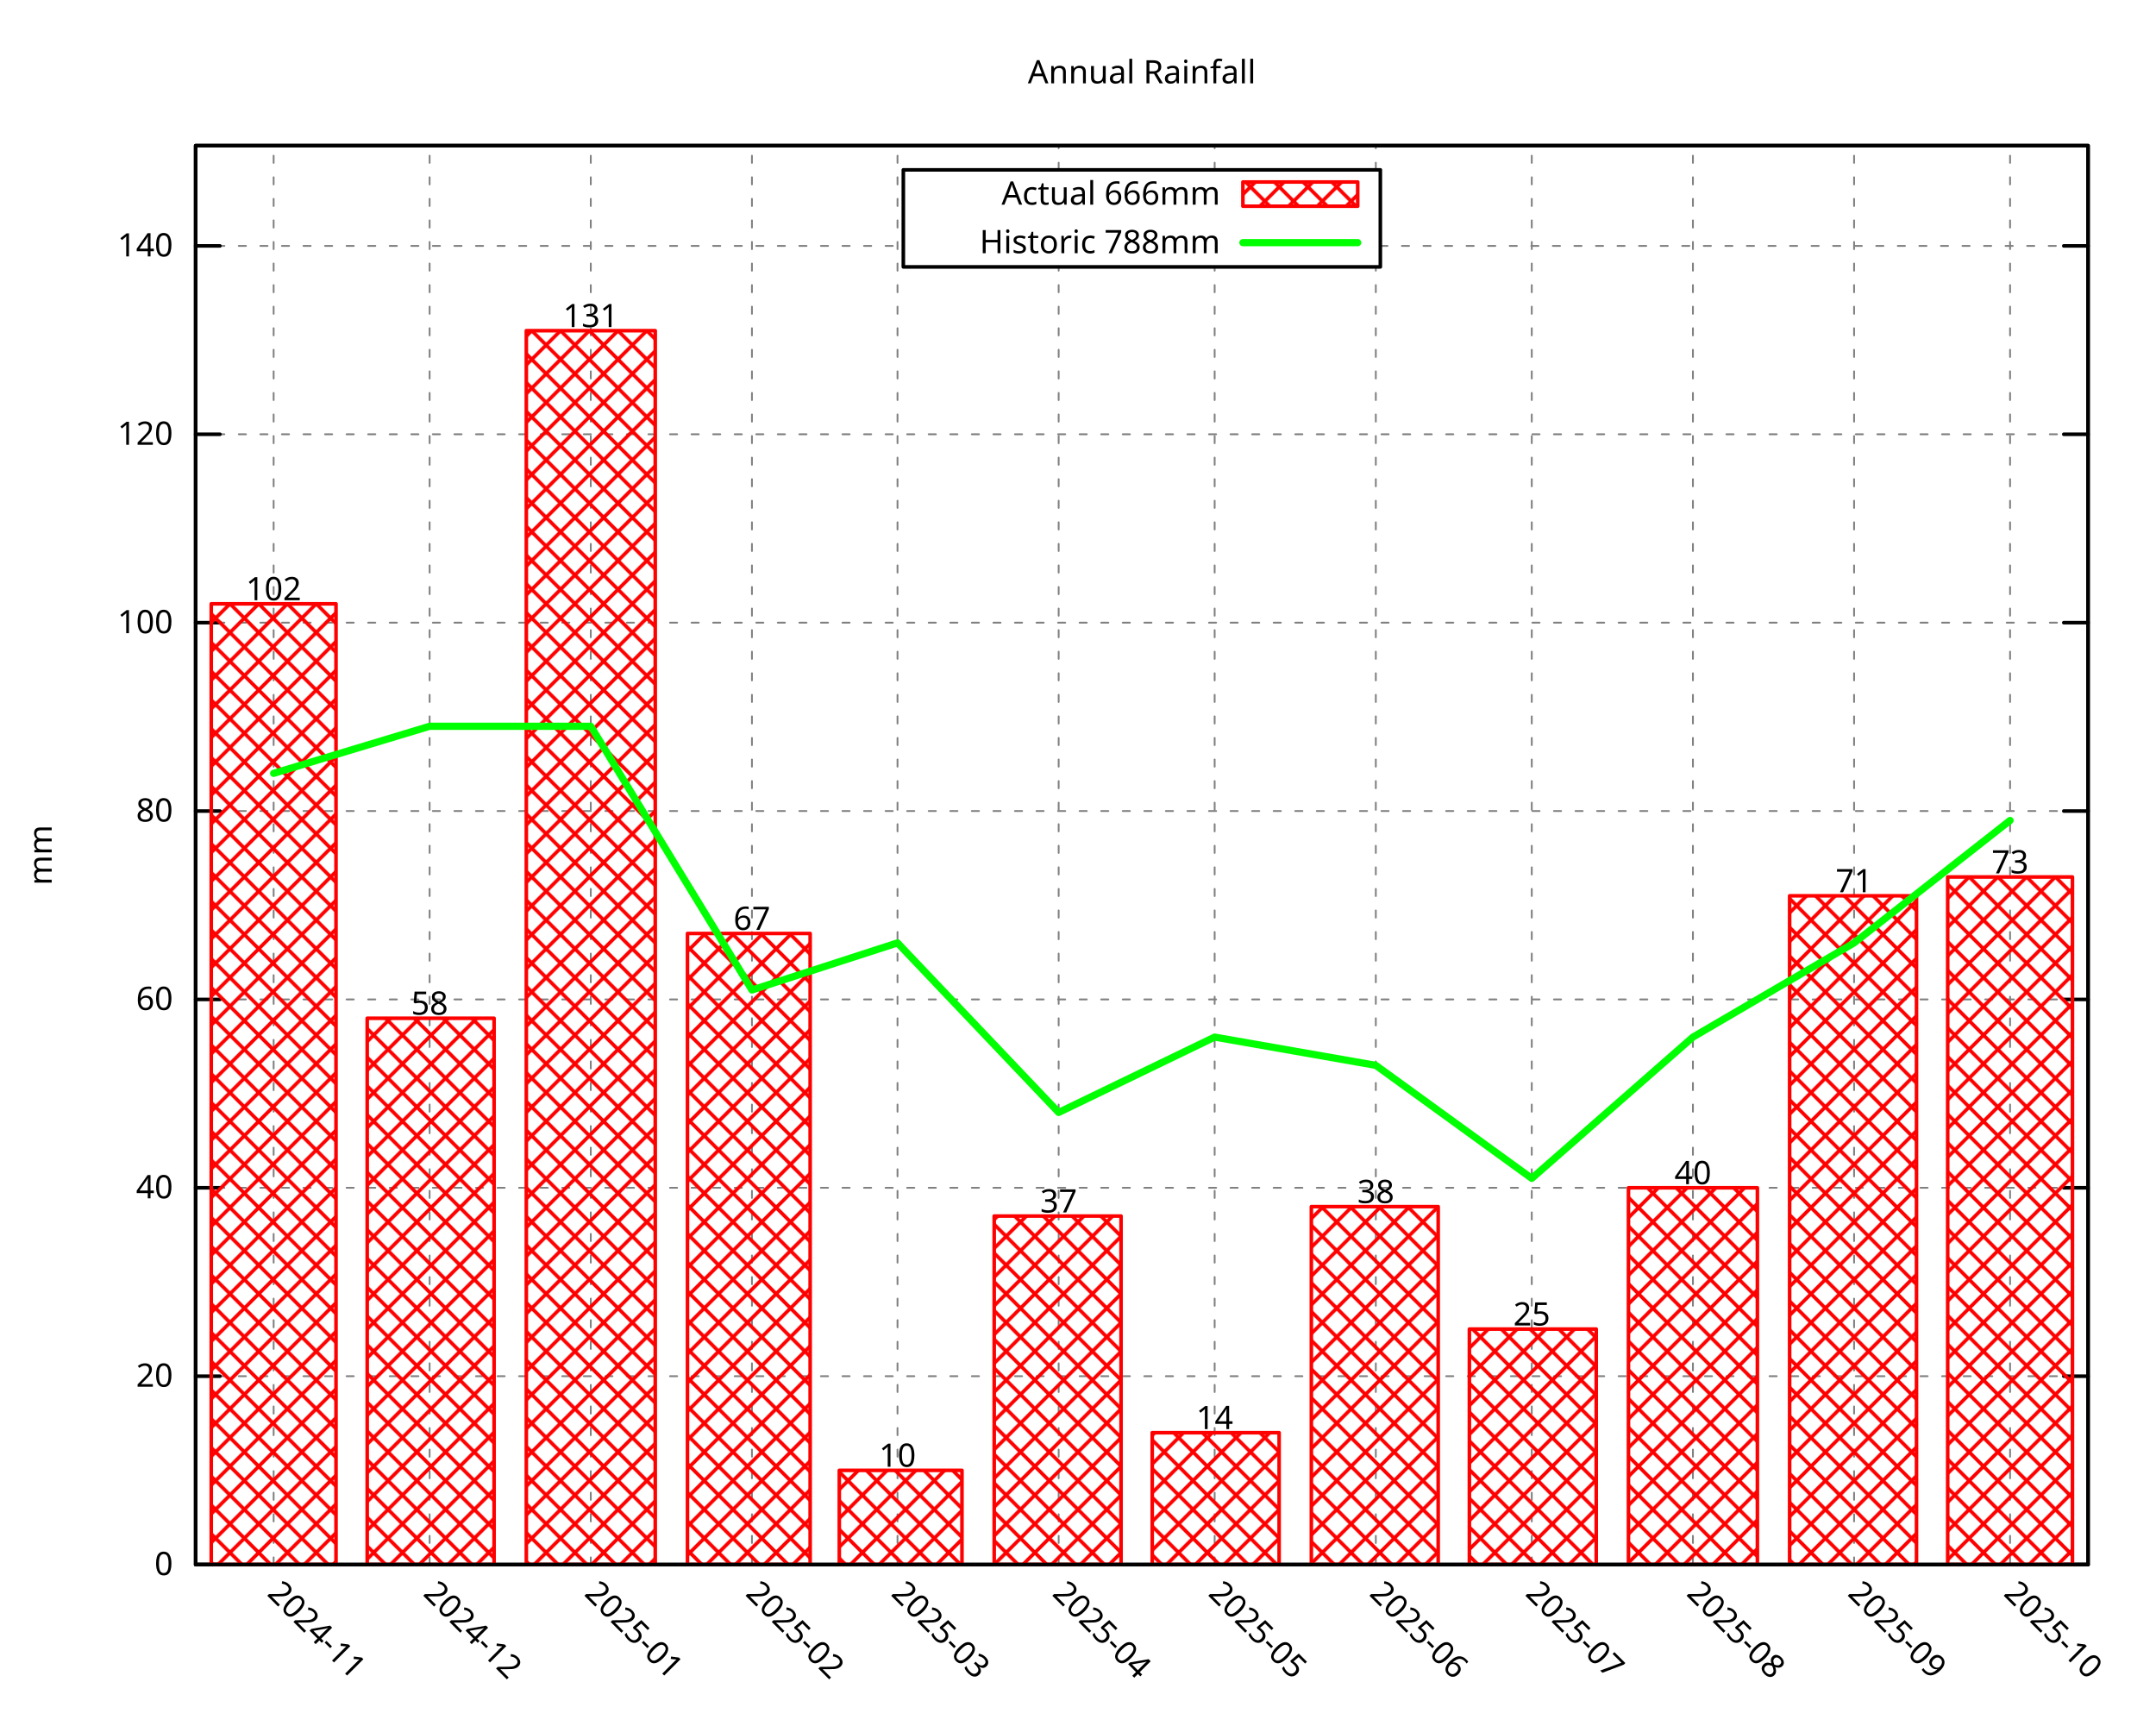
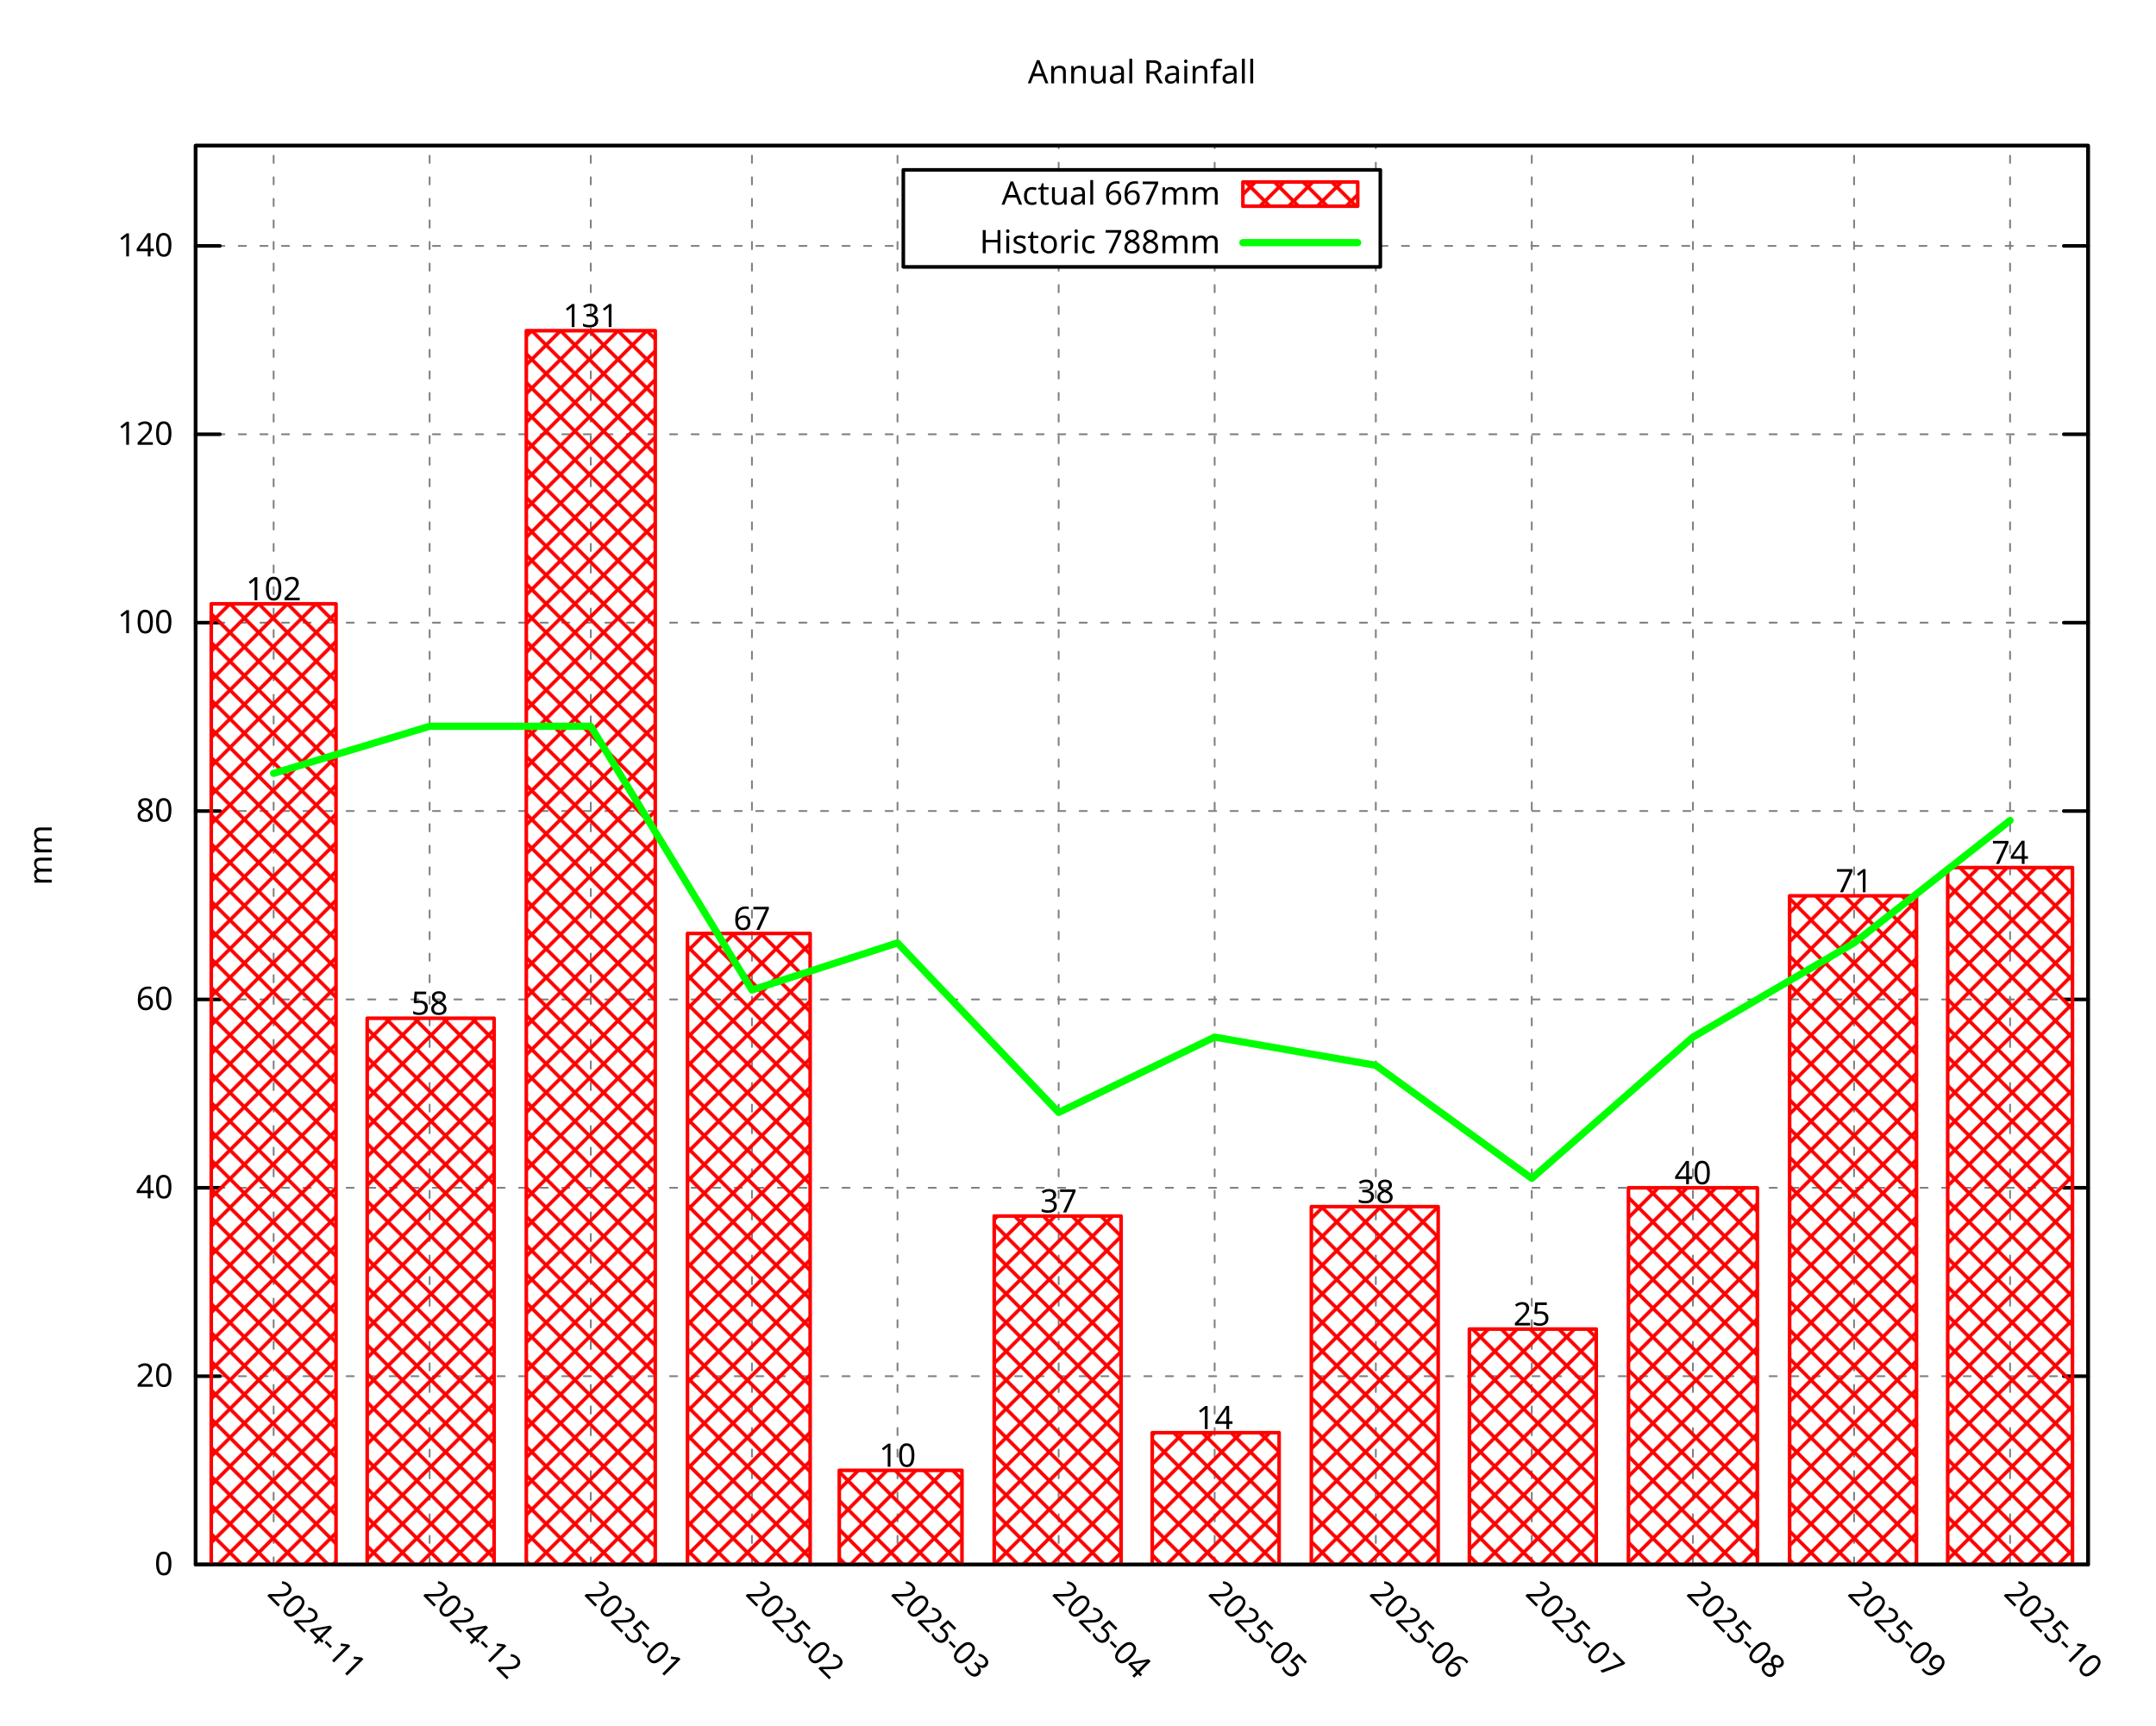
<svg xmlns="http://www.w3.org/2000/svg" xmlns:xlink="http://www.w3.org/1999/xlink" width="600" height="480" viewBox="0 0 600 480">
  <g id="gnuplot_canvas">
    <rect x="0" y="0" width="600" height="480" fill="none" />
    <defs>
      <circle id="gpDot" r="0.5" stroke-width="0.5" stroke="currentColor" />
      <path id="gpPt0" stroke-width="0.296" stroke="currentColor" d="M-1,0 h2 M0,-1 v2" />
      <path id="gpPt1" stroke-width="0.296" stroke="currentColor" d="M-1,-1 L1,1 M1,-1 L-1,1" />
      <path id="gpPt2" stroke-width="0.296" stroke="currentColor" d="M-1,0 L1,0 M0,-1 L0,1 M-1,-1 L1,1 M-1,1 L1,-1" />
      <rect id="gpPt3" stroke-width="0.296" stroke="currentColor" x="-1" y="-1" width="2" height="2" />
      <rect id="gpPt4" stroke-width="0.296" stroke="currentColor" fill="currentColor" x="-1" y="-1" width="2" height="2" />
      <circle id="gpPt5" stroke-width="0.296" stroke="currentColor" cx="0" cy="0" r="1" />
      <use xlink:href="#gpPt5" id="gpPt6" fill="currentColor" stroke="none" />
      <path id="gpPt7" stroke-width="0.296" stroke="currentColor" d="M0,-1.33 L-1.33,0.67 L1.33,0.67 z" />
      <use xlink:href="#gpPt7" id="gpPt8" fill="currentColor" stroke="none" />
      <use xlink:href="#gpPt7" id="gpPt9" stroke="currentColor" transform="rotate(180)" />
      <use xlink:href="#gpPt9" id="gpPt10" fill="currentColor" stroke="none" />
      <use xlink:href="#gpPt3" id="gpPt11" stroke="currentColor" transform="rotate(45)" />
      <use xlink:href="#gpPt11" id="gpPt12" fill="currentColor" stroke="none" />
      <path id="gpPt13" stroke-width="0.296" stroke="currentColor" d="M0,1.330 L1.265,0.411 L0.782,-1.067 L-0.782,-1.076 L-1.265,0.411 z" />
      <use xlink:href="#gpPt13" id="gpPt14" fill="currentColor" stroke="none" />
      <filter id="textbox" filterUnits="objectBoundingBox" x="0" y="0" height="1" width="1">
        <feFlood flood-color="white" flood-opacity="1" result="bgnd" />
        <feComposite in="SourceGraphic" in2="bgnd" operator="atop" />
      </filter>
      <filter id="greybox" filterUnits="objectBoundingBox" x="0" y="0" height="1" width="1">
        <feFlood flood-color="lightgrey" flood-opacity="1" result="grey" />
        <feComposite in="SourceGraphic" in2="grey" operator="atop" />
      </filter>
    </defs>
    <g fill="none" color="white" stroke="currentColor" stroke-width="1.00" stroke-linecap="round" stroke-linejoin="round">
</g>
    <g fill="none" color="black" stroke="currentColor" stroke-width="1.00" stroke-linecap="round" stroke-linejoin="round">
</g>
    <g fill="none" color="black" stroke="black" stroke-width="0.50" stroke-linecap="round" stroke-linejoin="round">
</g>
    <g fill="none" color="gray" stroke="currentColor" stroke-width="0.50" stroke-linecap="round" stroke-linejoin="round">
      <path stroke="gray" stroke-dasharray="2,4" class="gridline" d="M54.45,435.32 L581.09,435.32  " />
    </g>
    <g fill="none" color="gray" stroke="gray" stroke-width="1.00" stroke-linecap="round" stroke-linejoin="round">
</g>
    <g fill="none" color="black" stroke="currentColor" stroke-width="1.00" stroke-linecap="round" stroke-linejoin="round">
      <path stroke="black" d="M54.45,435.32 L61.20,435.32 M581.09,435.32 L574.34,435.32  " />
      <g transform="translate(48.15,438.25)" stroke="none" fill="black" font-family="Droid Sans" font-size="9.00" text-anchor="end">
        <text>
          <tspan font-family="Droid Sans"> 0</tspan>
        </text>
      </g>
    </g>
    <g fill="none" color="black" stroke="currentColor" stroke-width="1.00" stroke-linecap="round" stroke-linejoin="round">
</g>
    <g fill="none" color="black" stroke="black" stroke-width="0.50" stroke-linecap="round" stroke-linejoin="round">
</g>
    <g fill="none" color="gray" stroke="currentColor" stroke-width="0.50" stroke-linecap="round" stroke-linejoin="round">
      <path stroke="gray" stroke-dasharray="2,4" class="gridline" d="M54.45,382.91 L581.09,382.91  " />
    </g>
    <g fill="none" color="gray" stroke="gray" stroke-width="1.00" stroke-linecap="round" stroke-linejoin="round">
</g>
    <g fill="none" color="black" stroke="currentColor" stroke-width="1.00" stroke-linecap="round" stroke-linejoin="round">
      <path stroke="black" d="M54.45,382.91 L61.20,382.91 M581.09,382.91 L574.34,382.91  " />
      <g transform="translate(48.15,385.84)" stroke="none" fill="black" font-family="Droid Sans" font-size="9.00" text-anchor="end">
        <text>
          <tspan font-family="Droid Sans"> 20</tspan>
        </text>
      </g>
    </g>
    <g fill="none" color="black" stroke="currentColor" stroke-width="1.00" stroke-linecap="round" stroke-linejoin="round">
</g>
    <g fill="none" color="black" stroke="black" stroke-width="0.50" stroke-linecap="round" stroke-linejoin="round">
</g>
    <g fill="none" color="gray" stroke="currentColor" stroke-width="0.50" stroke-linecap="round" stroke-linejoin="round">
      <path stroke="gray" stroke-dasharray="2,4" class="gridline" d="M54.45,330.49 L581.09,330.49  " />
    </g>
    <g fill="none" color="gray" stroke="gray" stroke-width="1.00" stroke-linecap="round" stroke-linejoin="round">
</g>
    <g fill="none" color="black" stroke="currentColor" stroke-width="1.00" stroke-linecap="round" stroke-linejoin="round">
      <path stroke="black" d="M54.45,330.49 L61.20,330.49 M581.09,330.49 L574.34,330.49  " />
      <g transform="translate(48.15,333.42)" stroke="none" fill="black" font-family="Droid Sans" font-size="9.00" text-anchor="end">
        <text>
          <tspan font-family="Droid Sans"> 40</tspan>
        </text>
      </g>
    </g>
    <g fill="none" color="black" stroke="currentColor" stroke-width="1.00" stroke-linecap="round" stroke-linejoin="round">
</g>
    <g fill="none" color="black" stroke="black" stroke-width="0.50" stroke-linecap="round" stroke-linejoin="round">
</g>
    <g fill="none" color="gray" stroke="currentColor" stroke-width="0.50" stroke-linecap="round" stroke-linejoin="round">
      <path stroke="gray" stroke-dasharray="2,4" class="gridline" d="M54.45,278.08 L581.09,278.08  " />
    </g>
    <g fill="none" color="gray" stroke="gray" stroke-width="1.00" stroke-linecap="round" stroke-linejoin="round">
</g>
    <g fill="none" color="black" stroke="currentColor" stroke-width="1.00" stroke-linecap="round" stroke-linejoin="round">
      <path stroke="black" d="M54.45,278.08 L61.20,278.08 M581.09,278.08 L574.34,278.08  " />
      <g transform="translate(48.15,281.01)" stroke="none" fill="black" font-family="Droid Sans" font-size="9.00" text-anchor="end">
        <text>
          <tspan font-family="Droid Sans"> 60</tspan>
        </text>
      </g>
    </g>
    <g fill="none" color="black" stroke="currentColor" stroke-width="1.00" stroke-linecap="round" stroke-linejoin="round">
</g>
    <g fill="none" color="black" stroke="black" stroke-width="0.50" stroke-linecap="round" stroke-linejoin="round">
</g>
    <g fill="none" color="gray" stroke="currentColor" stroke-width="0.50" stroke-linecap="round" stroke-linejoin="round">
      <path stroke="gray" stroke-dasharray="2,4" class="gridline" d="M54.45,225.66 L581.09,225.66  " />
    </g>
    <g fill="none" color="gray" stroke="gray" stroke-width="1.00" stroke-linecap="round" stroke-linejoin="round">
</g>
    <g fill="none" color="black" stroke="currentColor" stroke-width="1.00" stroke-linecap="round" stroke-linejoin="round">
      <path stroke="black" d="M54.45,225.66 L61.20,225.66 M581.09,225.66 L574.34,225.66  " />
      <g transform="translate(48.15,228.59)" stroke="none" fill="black" font-family="Droid Sans" font-size="9.00" text-anchor="end">
        <text>
          <tspan font-family="Droid Sans"> 80</tspan>
        </text>
      </g>
    </g>
    <g fill="none" color="black" stroke="currentColor" stroke-width="1.00" stroke-linecap="round" stroke-linejoin="round">
</g>
    <g fill="none" color="black" stroke="black" stroke-width="0.50" stroke-linecap="round" stroke-linejoin="round">
</g>
    <g fill="none" color="gray" stroke="currentColor" stroke-width="0.50" stroke-linecap="round" stroke-linejoin="round">
      <path stroke="gray" stroke-dasharray="2,4" class="gridline" d="M54.45,173.25 L581.09,173.25  " />
    </g>
    <g fill="none" color="gray" stroke="gray" stroke-width="1.00" stroke-linecap="round" stroke-linejoin="round">
</g>
    <g fill="none" color="black" stroke="currentColor" stroke-width="1.00" stroke-linecap="round" stroke-linejoin="round">
      <path stroke="black" d="M54.45,173.25 L61.20,173.25 M581.09,173.25 L574.34,173.25  " />
      <g transform="translate(48.15,176.18)" stroke="none" fill="black" font-family="Droid Sans" font-size="9.00" text-anchor="end">
        <text>
          <tspan font-family="Droid Sans"> 100</tspan>
        </text>
      </g>
    </g>
    <g fill="none" color="black" stroke="currentColor" stroke-width="1.00" stroke-linecap="round" stroke-linejoin="round">
</g>
    <g fill="none" color="black" stroke="black" stroke-width="0.50" stroke-linecap="round" stroke-linejoin="round">
</g>
    <g fill="none" color="gray" stroke="currentColor" stroke-width="0.50" stroke-linecap="round" stroke-linejoin="round">
      <path stroke="gray" stroke-dasharray="2,4" class="gridline" d="M54.45,120.83 L581.09,120.83  " />
    </g>
    <g fill="none" color="gray" stroke="gray" stroke-width="1.00" stroke-linecap="round" stroke-linejoin="round">
</g>
    <g fill="none" color="black" stroke="currentColor" stroke-width="1.00" stroke-linecap="round" stroke-linejoin="round">
      <path stroke="black" d="M54.45,120.83 L61.20,120.83 M581.09,120.83 L574.34,120.83  " />
      <g transform="translate(48.15,123.76)" stroke="none" fill="black" font-family="Droid Sans" font-size="9.00" text-anchor="end">
        <text>
          <tspan font-family="Droid Sans"> 120</tspan>
        </text>
      </g>
    </g>
    <g fill="none" color="black" stroke="currentColor" stroke-width="1.00" stroke-linecap="round" stroke-linejoin="round">
</g>
    <g fill="none" color="black" stroke="black" stroke-width="0.50" stroke-linecap="round" stroke-linejoin="round">
</g>
    <g fill="none" color="gray" stroke="currentColor" stroke-width="0.50" stroke-linecap="round" stroke-linejoin="round">
      <path stroke="gray" stroke-dasharray="2,4" class="gridline" d="M54.45,68.42 L251.39,68.42 M384.14,68.42 L581.09,68.42  " />
    </g>
    <g fill="none" color="gray" stroke="gray" stroke-width="1.00" stroke-linecap="round" stroke-linejoin="round">
</g>
    <g fill="none" color="black" stroke="currentColor" stroke-width="1.00" stroke-linecap="round" stroke-linejoin="round">
      <path stroke="black" d="M54.45,68.42 L61.20,68.42 M581.09,68.42 L574.34,68.42  " />
      <g transform="translate(48.15,71.35)" stroke="none" fill="black" font-family="Droid Sans" font-size="9.00" text-anchor="end">
        <text>
          <tspan font-family="Droid Sans"> 140</tspan>
        </text>
      </g>
    </g>
    <g fill="none" color="black" stroke="currentColor" stroke-width="1.00" stroke-linecap="round" stroke-linejoin="round">
</g>
    <g fill="none" color="black" stroke="black" stroke-width="0.50" stroke-linecap="round" stroke-linejoin="round">
</g>
    <g fill="none" color="gray" stroke="currentColor" stroke-width="0.50" stroke-linecap="round" stroke-linejoin="round">
      <path stroke="gray" stroke-dasharray="2,4" class="gridline" d="M76.15,435.32 L76.15,40.51  " />
    </g>
    <g fill="none" color="gray" stroke="gray" stroke-width="1.00" stroke-linecap="round" stroke-linejoin="round">
</g>
    <g fill="none" color="black" stroke="currentColor" stroke-width="1.00" stroke-linecap="round" stroke-linejoin="round">
      <path stroke="black" d="M76.15,435.32 M76.15,40.51  " />
      <g transform="translate(74.08,443.69) rotate(45.00)" stroke="none" fill="black" font-family="Droid Sans" font-size="9.00" text-anchor="start">
        <text>
          <tspan font-family="Droid Sans">2024-11</tspan>
        </text>
      </g>
    </g>
    <g fill="none" color="black" stroke="currentColor" stroke-width="1.00" stroke-linecap="round" stroke-linejoin="round">
</g>
    <g fill="none" color="black" stroke="black" stroke-width="0.50" stroke-linecap="round" stroke-linejoin="round">
</g>
    <g fill="none" color="gray" stroke="currentColor" stroke-width="0.50" stroke-linecap="round" stroke-linejoin="round">
      <path stroke="gray" stroke-dasharray="2,4" class="gridline" d="M119.56,435.32 L119.56,40.51  " />
    </g>
    <g fill="none" color="gray" stroke="gray" stroke-width="1.00" stroke-linecap="round" stroke-linejoin="round">
</g>
    <g fill="none" color="black" stroke="currentColor" stroke-width="1.00" stroke-linecap="round" stroke-linejoin="round">
      <path stroke="black" d="M119.56,435.32 M119.56,40.51  " />
      <g transform="translate(117.49,443.69) rotate(45.00)" stroke="none" fill="black" font-family="Droid Sans" font-size="9.00" text-anchor="start">
        <text>
          <tspan font-family="Droid Sans">2024-12</tspan>
        </text>
      </g>
    </g>
    <g fill="none" color="black" stroke="currentColor" stroke-width="1.00" stroke-linecap="round" stroke-linejoin="round">
</g>
    <g fill="none" color="black" stroke="black" stroke-width="0.50" stroke-linecap="round" stroke-linejoin="round">
</g>
    <g fill="none" color="gray" stroke="currentColor" stroke-width="0.50" stroke-linecap="round" stroke-linejoin="round">
      <path stroke="gray" stroke-dasharray="2,4" class="gridline" d="M164.41,435.32 L164.41,40.51  " />
    </g>
    <g fill="none" color="gray" stroke="gray" stroke-width="1.00" stroke-linecap="round" stroke-linejoin="round">
</g>
    <g fill="none" color="black" stroke="currentColor" stroke-width="1.00" stroke-linecap="round" stroke-linejoin="round">
      <path stroke="black" d="M164.41,435.32 M164.41,40.51  " />
      <g transform="translate(162.34,443.69) rotate(45.00)" stroke="none" fill="black" font-family="Droid Sans" font-size="9.00" text-anchor="start">
        <text>
          <tspan font-family="Droid Sans">2025-01</tspan>
        </text>
      </g>
    </g>
    <g fill="none" color="black" stroke="currentColor" stroke-width="1.00" stroke-linecap="round" stroke-linejoin="round">
</g>
    <g fill="none" color="black" stroke="black" stroke-width="0.50" stroke-linecap="round" stroke-linejoin="round">
</g>
    <g fill="none" color="gray" stroke="currentColor" stroke-width="0.50" stroke-linecap="round" stroke-linejoin="round">
      <path stroke="gray" stroke-dasharray="2,4" class="gridline" d="M209.26,435.32 L209.26,40.51  " />
    </g>
    <g fill="none" color="gray" stroke="gray" stroke-width="1.00" stroke-linecap="round" stroke-linejoin="round">
</g>
    <g fill="none" color="black" stroke="currentColor" stroke-width="1.00" stroke-linecap="round" stroke-linejoin="round">
      <path stroke="black" d="M209.26,435.32 M209.26,40.51  " />
      <g transform="translate(207.19,443.69) rotate(45.00)" stroke="none" fill="black" font-family="Droid Sans" font-size="9.00" text-anchor="start">
        <text>
          <tspan font-family="Droid Sans">2025-02</tspan>
        </text>
      </g>
    </g>
    <g fill="none" color="black" stroke="currentColor" stroke-width="1.00" stroke-linecap="round" stroke-linejoin="round">
</g>
    <g fill="none" color="black" stroke="black" stroke-width="0.50" stroke-linecap="round" stroke-linejoin="round">
</g>
    <g fill="none" color="gray" stroke="currentColor" stroke-width="0.50" stroke-linecap="round" stroke-linejoin="round">
      <path stroke="gray" stroke-dasharray="2,4" class="gridline" d="M249.77,435.32 L249.77,40.51  " />
    </g>
    <g fill="none" color="gray" stroke="gray" stroke-width="1.00" stroke-linecap="round" stroke-linejoin="round">
</g>
    <g fill="none" color="black" stroke="currentColor" stroke-width="1.00" stroke-linecap="round" stroke-linejoin="round">
      <path stroke="black" d="M249.77,435.32 M249.77,40.51  " />
      <g transform="translate(247.70,443.69) rotate(45.00)" stroke="none" fill="black" font-family="Droid Sans" font-size="9.00" text-anchor="start">
        <text>
          <tspan font-family="Droid Sans">2025-03</tspan>
        </text>
      </g>
    </g>
    <g fill="none" color="black" stroke="currentColor" stroke-width="1.00" stroke-linecap="round" stroke-linejoin="round">
</g>
    <g fill="none" color="black" stroke="black" stroke-width="0.50" stroke-linecap="round" stroke-linejoin="round">
</g>
    <g fill="none" color="gray" stroke="currentColor" stroke-width="0.50" stroke-linecap="round" stroke-linejoin="round">
      <path stroke="gray" stroke-dasharray="2,4" class="gridline" d="M294.62,435.32 L294.62,74.26 M294.62,47.26 L294.62,40.51  " />
    </g>
    <g fill="none" color="gray" stroke="gray" stroke-width="1.00" stroke-linecap="round" stroke-linejoin="round">
</g>
    <g fill="none" color="black" stroke="currentColor" stroke-width="1.00" stroke-linecap="round" stroke-linejoin="round">
      <path stroke="black" d="M294.62,435.32 M294.62,40.51  " />
      <g transform="translate(292.55,443.69) rotate(45.00)" stroke="none" fill="black" font-family="Droid Sans" font-size="9.00" text-anchor="start">
        <text>
          <tspan font-family="Droid Sans">2025-04</tspan>
        </text>
      </g>
    </g>
    <g fill="none" color="black" stroke="currentColor" stroke-width="1.00" stroke-linecap="round" stroke-linejoin="round">
</g>
    <g fill="none" color="black" stroke="black" stroke-width="0.50" stroke-linecap="round" stroke-linejoin="round">
</g>
    <g fill="none" color="gray" stroke="currentColor" stroke-width="0.50" stroke-linecap="round" stroke-linejoin="round">
      <path stroke="gray" stroke-dasharray="2,4" class="gridline" d="M338.03,435.32 L338.03,74.26 M338.03,47.26 L338.03,40.51  " />
    </g>
    <g fill="none" color="gray" stroke="gray" stroke-width="1.00" stroke-linecap="round" stroke-linejoin="round">
</g>
    <g fill="none" color="black" stroke="currentColor" stroke-width="1.00" stroke-linecap="round" stroke-linejoin="round">
      <path stroke="black" d="M338.03,435.32 M338.03,40.51  " />
      <g transform="translate(335.96,443.69) rotate(45.00)" stroke="none" fill="black" font-family="Droid Sans" font-size="9.00" text-anchor="start">
        <text>
          <tspan font-family="Droid Sans">2025-05</tspan>
        </text>
      </g>
    </g>
    <g fill="none" color="black" stroke="currentColor" stroke-width="1.00" stroke-linecap="round" stroke-linejoin="round">
</g>
    <g fill="none" color="black" stroke="black" stroke-width="0.50" stroke-linecap="round" stroke-linejoin="round">
</g>
    <g fill="none" color="gray" stroke="currentColor" stroke-width="0.50" stroke-linecap="round" stroke-linejoin="round">
      <path stroke="gray" stroke-dasharray="2,4" class="gridline" d="M382.88,435.32 L382.88,74.26 M382.88,47.26 L382.88,40.51  " />
    </g>
    <g fill="none" color="gray" stroke="gray" stroke-width="1.00" stroke-linecap="round" stroke-linejoin="round">
</g>
    <g fill="none" color="black" stroke="currentColor" stroke-width="1.00" stroke-linecap="round" stroke-linejoin="round">
      <path stroke="black" d="M382.88,435.32 M382.88,40.51  " />
      <g transform="translate(380.81,443.69) rotate(45.00)" stroke="none" fill="black" font-family="Droid Sans" font-size="9.00" text-anchor="start">
        <text>
          <tspan font-family="Droid Sans">2025-06</tspan>
        </text>
      </g>
    </g>
    <g fill="none" color="black" stroke="currentColor" stroke-width="1.00" stroke-linecap="round" stroke-linejoin="round">
</g>
    <g fill="none" color="black" stroke="black" stroke-width="0.50" stroke-linecap="round" stroke-linejoin="round">
</g>
    <g fill="none" color="gray" stroke="currentColor" stroke-width="0.50" stroke-linecap="round" stroke-linejoin="round">
      <path stroke="gray" stroke-dasharray="2,4" class="gridline" d="M426.28,435.32 L426.28,40.51  " />
    </g>
    <g fill="none" color="gray" stroke="gray" stroke-width="1.00" stroke-linecap="round" stroke-linejoin="round">
</g>
    <g fill="none" color="black" stroke="currentColor" stroke-width="1.00" stroke-linecap="round" stroke-linejoin="round">
      <path stroke="black" d="M426.28,435.32 M426.28,40.51  " />
      <g transform="translate(424.21,443.69) rotate(45.00)" stroke="none" fill="black" font-family="Droid Sans" font-size="9.00" text-anchor="start">
        <text>
          <tspan font-family="Droid Sans">2025-07</tspan>
        </text>
      </g>
    </g>
    <g fill="none" color="black" stroke="currentColor" stroke-width="1.00" stroke-linecap="round" stroke-linejoin="round">
</g>
    <g fill="none" color="black" stroke="black" stroke-width="0.50" stroke-linecap="round" stroke-linejoin="round">
</g>
    <g fill="none" color="gray" stroke="currentColor" stroke-width="0.50" stroke-linecap="round" stroke-linejoin="round">
      <path stroke="gray" stroke-dasharray="2,4" class="gridline" d="M471.13,435.32 L471.13,40.51  " />
    </g>
    <g fill="none" color="gray" stroke="gray" stroke-width="1.00" stroke-linecap="round" stroke-linejoin="round">
</g>
    <g fill="none" color="black" stroke="currentColor" stroke-width="1.00" stroke-linecap="round" stroke-linejoin="round">
      <path stroke="black" d="M471.13,435.32 M471.13,40.51  " />
      <g transform="translate(469.06,443.69) rotate(45.00)" stroke="none" fill="black" font-family="Droid Sans" font-size="9.00" text-anchor="start">
        <text>
          <tspan font-family="Droid Sans">2025-08</tspan>
        </text>
      </g>
    </g>
    <g fill="none" color="black" stroke="currentColor" stroke-width="1.00" stroke-linecap="round" stroke-linejoin="round">
</g>
    <g fill="none" color="black" stroke="black" stroke-width="0.50" stroke-linecap="round" stroke-linejoin="round">
</g>
    <g fill="none" color="gray" stroke="currentColor" stroke-width="0.50" stroke-linecap="round" stroke-linejoin="round">
      <path stroke="gray" stroke-dasharray="2,4" class="gridline" d="M515.98,435.32 L515.98,40.51  " />
    </g>
    <g fill="none" color="gray" stroke="gray" stroke-width="1.00" stroke-linecap="round" stroke-linejoin="round">
</g>
    <g fill="none" color="black" stroke="currentColor" stroke-width="1.00" stroke-linecap="round" stroke-linejoin="round">
      <path stroke="black" d="M515.98,435.32 M515.98,40.51  " />
      <g transform="translate(513.91,443.69) rotate(45.00)" stroke="none" fill="black" font-family="Droid Sans" font-size="9.00" text-anchor="start">
        <text>
          <tspan font-family="Droid Sans">2025-09</tspan>
        </text>
      </g>
    </g>
    <g fill="none" color="black" stroke="currentColor" stroke-width="1.00" stroke-linecap="round" stroke-linejoin="round">
</g>
    <g fill="none" color="black" stroke="black" stroke-width="0.50" stroke-linecap="round" stroke-linejoin="round">
</g>
    <g fill="none" color="gray" stroke="currentColor" stroke-width="0.50" stroke-linecap="round" stroke-linejoin="round">
      <path stroke="gray" stroke-dasharray="2,4" class="gridline" d="M559.39,435.32 L559.39,40.51  " />
    </g>
    <g fill="none" color="gray" stroke="gray" stroke-width="1.00" stroke-linecap="round" stroke-linejoin="round">
</g>
    <g fill="none" color="black" stroke="currentColor" stroke-width="1.00" stroke-linecap="round" stroke-linejoin="round">
      <path stroke="black" d="M559.39,435.32 M559.39,40.51  " />
      <g transform="translate(557.32,443.69) rotate(45.00)" stroke="none" fill="black" font-family="Droid Sans" font-size="9.00" text-anchor="start">
        <text>
          <tspan font-family="Droid Sans">2025-10</tspan>
        </text>
      </g>
    </g>
    <g fill="none" color="black" stroke="currentColor" stroke-width="1.00" stroke-linecap="round" stroke-linejoin="round">
</g>
    <g fill="none" color="black" stroke="currentColor" stroke-width="1.00" stroke-linecap="round" stroke-linejoin="round">
      <path stroke="black" d="M54.45,40.51 L54.45,435.32 L581.09,435.32 L581.09,40.51 L54.45,40.51 Z  " />
    </g>
    <g fill="none" color="black" stroke="currentColor" stroke-width="1.00" stroke-linecap="round" stroke-linejoin="round">
</g>
    <g fill="none" color="black" stroke="currentColor" stroke-width="1.00" stroke-linecap="round" stroke-linejoin="round">
      <path stroke="black" d="M251.39,74.26 L251.39,47.26 L384.14,47.26 L384.14,74.26 L251.39,74.26 Z  " />
    </g>
    <g id="gnuplot_plot_1">
      <g fill="none" color="black" stroke="currentColor" stroke-width="1.00" stroke-linecap="round" stroke-linejoin="round">
        <g transform="translate(339.59,56.94)" stroke="none" fill="black" font-family="Droid Sans" font-size="9.00" text-anchor="end">
          <text>
-             <tspan font-family="Droid Sans">Actual 666mm</tspan>
+             <tspan font-family="Droid Sans">Actual 667mm</tspan>
          </text>
        </g>
      </g>
      <g fill="none" color="black" stroke="currentColor" stroke-width="1.00" stroke-linecap="round" stroke-linejoin="round">
        <defs>
          <pattern id="gpPat1" patternUnits="userSpaceOnUse" x="0" y="0" width="8" height="8">
            <path style="fill:none; stroke:rgb(255,0,0)" d="M0,0 L8,8 M0,8 L8,0" />
          </pattern>
        </defs>
        <g stroke="none" shape-rendering="crispEdges">
          <polygon fill="url(#gpPat1)" points="345.89,57.38 377.84,57.38 377.84,50.63 345.89,50.63 " />
        </g>
        <path stroke="rgb(255,   0,   0)" d="M345.89,57.38 L377.84,57.38 L377.84,50.64 L345.89,50.64 L345.89,57.38 Z  " />
      </g>
      <g fill="none" color="black" stroke="currentColor" stroke-width="1.00" stroke-linecap="round" stroke-linejoin="round">
        <defs>
          <pattern id="gpPat2" patternUnits="userSpaceOnUse" x="0" y="0" width="8" height="8">
            <path style="fill:none; stroke:rgb(255,0,0)" d="M0,0 L8,8 M0,8 L8,0" />
          </pattern>
        </defs>
        <g stroke="none" shape-rendering="crispEdges">
          <polygon fill="url(#gpPat2)" points="58.79,435.32 93.52,435.32 93.52,168.00 58.79,168.00 " />
        </g>
        <path stroke="rgb(255,   0,   0)" d="M58.79,435.32 L58.79,168.01 L93.51,168.01 L93.51,435.32 L58.79,435.32 Z  " />
        <g stroke="none" shape-rendering="crispEdges">
          <polygon fill="url(#gpPat2)" points="102.19,435.32 137.51,435.32 137.51,283.31 102.19,283.31 " />
        </g>
        <path stroke="rgb(255,   0,   0)" d="M102.19,435.32 L102.19,283.32 L137.50,283.32 L137.50,435.32 L102.19,435.32 Z  " />
        <g stroke="none" shape-rendering="crispEdges">
          <polygon fill="url(#gpPat2)" points="146.47,435.32 182.36,435.32 182.36,92.00 146.47,92.00 " />
        </g>
        <path stroke="rgb(255,   0,   0)" d="M146.47,435.32 L146.47,92.01 L182.35,92.01 L182.35,435.32 L146.47,435.32 Z  " />
        <g stroke="none" shape-rendering="crispEdges">
          <polygon fill="url(#gpPat2)" points="191.32,435.32 225.47,435.32 225.47,259.72 191.32,259.72 " />
        </g>
        <path stroke="rgb(255,   0,   0)" d="M191.32,435.32 L191.32,259.73 L225.46,259.73 L225.46,435.32 L191.32,435.32 Z  " />
        <g stroke="none" shape-rendering="crispEdges">
          <polygon fill="url(#gpPat2)" points="233.57,435.32 267.72,435.32 267.72,409.10 233.57,409.10 " />
        </g>
        <path stroke="rgb(255,   0,   0)" d="M233.57,435.32 L233.57,409.11 L267.71,409.11 L267.71,435.32 L233.57,435.32 Z  " />
        <g stroke="none" shape-rendering="crispEdges">
          <polygon fill="url(#gpPat2)" points="276.68,435.32 311.99,435.32 311.99,338.34 276.68,338.34 " />
        </g>
        <path stroke="rgb(255,   0,   0)" d="M276.68,435.32 L276.68,338.35 L311.98,338.35 L311.98,435.32 L276.68,435.32 Z  " />
        <g stroke="none" shape-rendering="crispEdges">
          <polygon fill="url(#gpPat2)" points="320.66,435.32 355.98,435.32 355.98,398.62 320.66,398.62 " />
        </g>
        <path stroke="rgb(255,   0,   0)" d="M320.66,435.32 L320.66,398.63 L355.97,398.63 L355.97,435.32 L320.66,435.32 Z  " />
        <g stroke="none" shape-rendering="crispEdges">
          <polygon fill="url(#gpPat2)" points="364.94,435.32 400.25,435.32 400.25,335.72 364.94,335.72 " />
        </g>
        <path stroke="rgb(255,   0,   0)" d="M364.94,435.32 L364.94,335.73 L400.24,335.73 L400.24,435.32 L364.94,435.32 Z  " />
        <g stroke="none" shape-rendering="crispEdges">
          <polygon fill="url(#gpPat2)" points="408.92,435.32 444.23,435.32 444.23,369.79 408.92,369.79 " />
        </g>
        <path stroke="rgb(255,   0,   0)" d="M408.92,435.32 L408.92,369.80 L444.22,369.80 L444.22,435.32 L408.92,435.32 Z  " />
        <g stroke="none" shape-rendering="crispEdges">
          <polygon fill="url(#gpPat2)" points="453.19,435.32 489.08,435.32 489.08,330.48 453.19,330.48 " />
        </g>
        <path stroke="rgb(255,   0,   0)" d="M453.19,435.32 L453.19,330.49 L489.07,330.49 L489.07,435.32 L453.19,435.32 Z  " />
        <g stroke="none" shape-rendering="crispEdges">
          <polygon fill="url(#gpPat2)" points="498.04,435.32 533.36,435.32 533.36,249.24 498.04,249.24 " />
        </g>
        <path stroke="rgb(255,   0,   0)" d="M498.04,435.32 L498.04,249.25 L533.35,249.25 L533.35,435.32 L498.04,435.32 Z  " />
        <g stroke="none" shape-rendering="crispEdges">
-           <polygon fill="url(#gpPat2)" points="542.03,435.32 576.76,435.32 576.76,244.00 542.03,244.00 " />
-         </g>
-         <path stroke="rgb(255,   0,   0)" d="M542.03,435.32 L542.03,244.01 L576.75,244.01 L576.75,435.32 L542.03,435.32 Z  " />
+           <polygon fill="url(#gpPat2)" points="542.03,435.32 576.76,435.32 576.76,241.38 542.03,241.38 " />
+         </g>
+         <path stroke="rgb(255,   0,   0)" d="M542.03,435.32 L542.03,241.39 L576.75,241.39 L576.75,435.32 L542.03,435.32 Z  " />
      </g>
    </g>
    <g id="gnuplot_plot_2" fill="none">
      <g fill="none" color="black" stroke="currentColor" stroke-width="1.00" stroke-linecap="round" stroke-linejoin="round">
        <g transform="translate(76.15,167.01)" stroke="none" fill="black" font-family="Droid Sans" font-size="9.00" text-anchor="middle">
          <text>
            <tspan font-family="Droid Sans">102</tspan>
          </text>
        </g>
        <g transform="translate(119.56,282.32)" stroke="none" fill="black" font-family="Droid Sans" font-size="9.00" text-anchor="middle">
          <text>
            <tspan font-family="Droid Sans">58</tspan>
          </text>
        </g>
        <g transform="translate(164.41,91.01)" stroke="none" fill="black" font-family="Droid Sans" font-size="9.00" text-anchor="middle">
          <text>
            <tspan font-family="Droid Sans">131</tspan>
          </text>
        </g>
        <g transform="translate(209.26,258.73)" stroke="none" fill="black" font-family="Droid Sans" font-size="9.00" text-anchor="middle">
          <text>
            <tspan font-family="Droid Sans">67</tspan>
          </text>
        </g>
        <g transform="translate(249.77,408.11)" stroke="none" fill="black" font-family="Droid Sans" font-size="9.00" text-anchor="middle">
          <text>
            <tspan font-family="Droid Sans">10</tspan>
          </text>
        </g>
        <g transform="translate(294.62,337.35)" stroke="none" fill="black" font-family="Droid Sans" font-size="9.00" text-anchor="middle">
          <text>
            <tspan font-family="Droid Sans">37</tspan>
          </text>
        </g>
        <g transform="translate(338.03,397.63)" stroke="none" fill="black" font-family="Droid Sans" font-size="9.00" text-anchor="middle">
          <text>
            <tspan font-family="Droid Sans">14</tspan>
          </text>
        </g>
        <g transform="translate(382.88,334.73)" stroke="none" fill="black" font-family="Droid Sans" font-size="9.00" text-anchor="middle">
          <text>
            <tspan font-family="Droid Sans">38</tspan>
          </text>
        </g>
        <g transform="translate(426.28,368.80)" stroke="none" fill="black" font-family="Droid Sans" font-size="9.00" text-anchor="middle">
          <text>
            <tspan font-family="Droid Sans">25</tspan>
          </text>
        </g>
        <g transform="translate(471.13,329.49)" stroke="none" fill="black" font-family="Droid Sans" font-size="9.00" text-anchor="middle">
          <text>
            <tspan font-family="Droid Sans">40</tspan>
          </text>
        </g>
        <g transform="translate(515.98,248.25)" stroke="none" fill="black" font-family="Droid Sans" font-size="9.00" text-anchor="middle">
          <text>
            <tspan font-family="Droid Sans">71</tspan>
          </text>
        </g>
-         <g transform="translate(559.39,243.01)" stroke="none" fill="black" font-family="Droid Sans" font-size="9.00" text-anchor="middle">
-           <text>
-             <tspan font-family="Droid Sans">73</tspan>
+         <g transform="translate(559.39,240.39)" stroke="none" fill="black" font-family="Droid Sans" font-size="9.00" text-anchor="middle">
+           <text>
+             <tspan font-family="Droid Sans">74</tspan>
          </text>
        </g>
      </g>
    </g>
    <g id="gnuplot_plot_3">
      <g fill="none" color="white" stroke="black" stroke-width="2.00" stroke-linecap="round" stroke-linejoin="round">
</g>
      <g fill="none" color="black" stroke="currentColor" stroke-width="2.00" stroke-linecap="round" stroke-linejoin="round">
        <g transform="translate(339.59,70.44)" stroke="none" fill="black" font-family="Droid Sans" font-size="9.00" text-anchor="end">
          <text>
            <tspan font-family="Droid Sans">Historic 788mm</tspan>
          </text>
        </g>
      </g>
      <g fill="none" color="black" stroke="currentColor" stroke-width="2.00" stroke-linecap="round" stroke-linejoin="round">
        <path stroke="rgb(  0, 255,   0)" d="M345.89,67.51 L377.84,67.51 M76.15,215.18 L119.56,202.08 L164.41,202.08 L209.26,275.46 L249.77,262.35 L294.62,309.53   L338.03,288.56 L382.88,296.42 L426.28,327.87 L471.13,288.56 L515.98,262.35 L559.39,228.28  " />
      </g>
    </g>
    <g fill="none" color="black" stroke="currentColor" stroke-width="2.00" stroke-linecap="round" stroke-linejoin="round">
</g>
    <g fill="none" color="black" stroke="black" stroke-width="1.00" stroke-linecap="round" stroke-linejoin="round">
</g>
    <g fill="none" color="black" stroke="currentColor" stroke-width="1.00" stroke-linecap="round" stroke-linejoin="round">
      <path stroke="black" d="M54.45,40.51 L54.45,435.32 L581.09,435.32 L581.09,40.51 L54.45,40.51 Z  " />
      <g transform="translate(14.39,237.92) rotate(270.00)" stroke="none" fill="black" font-family="Droid Sans" font-size="9.00" text-anchor="middle">
        <text>
          <tspan font-family="Droid Sans">mm</tspan>
        </text>
      </g>
    </g>
    <g fill="none" color="black" stroke="currentColor" stroke-width="1.00" stroke-linecap="round" stroke-linejoin="round">
</g>
    <g fill="none" color="black" stroke="currentColor" stroke-width="1.00" stroke-linecap="round" stroke-linejoin="round">
      <g transform="translate(317.77,23.19)" stroke="none" fill="black" font-family="Droid Sans" font-size="9.00" text-anchor="middle">
        <text>
          <tspan font-family="Droid Sans">Annual Rainfall</tspan>
        </text>
      </g>
    </g>
    <g fill="none" color="black" stroke="currentColor" stroke-width="1.00" stroke-linecap="round" stroke-linejoin="round">
</g>
  </g>
</svg>
